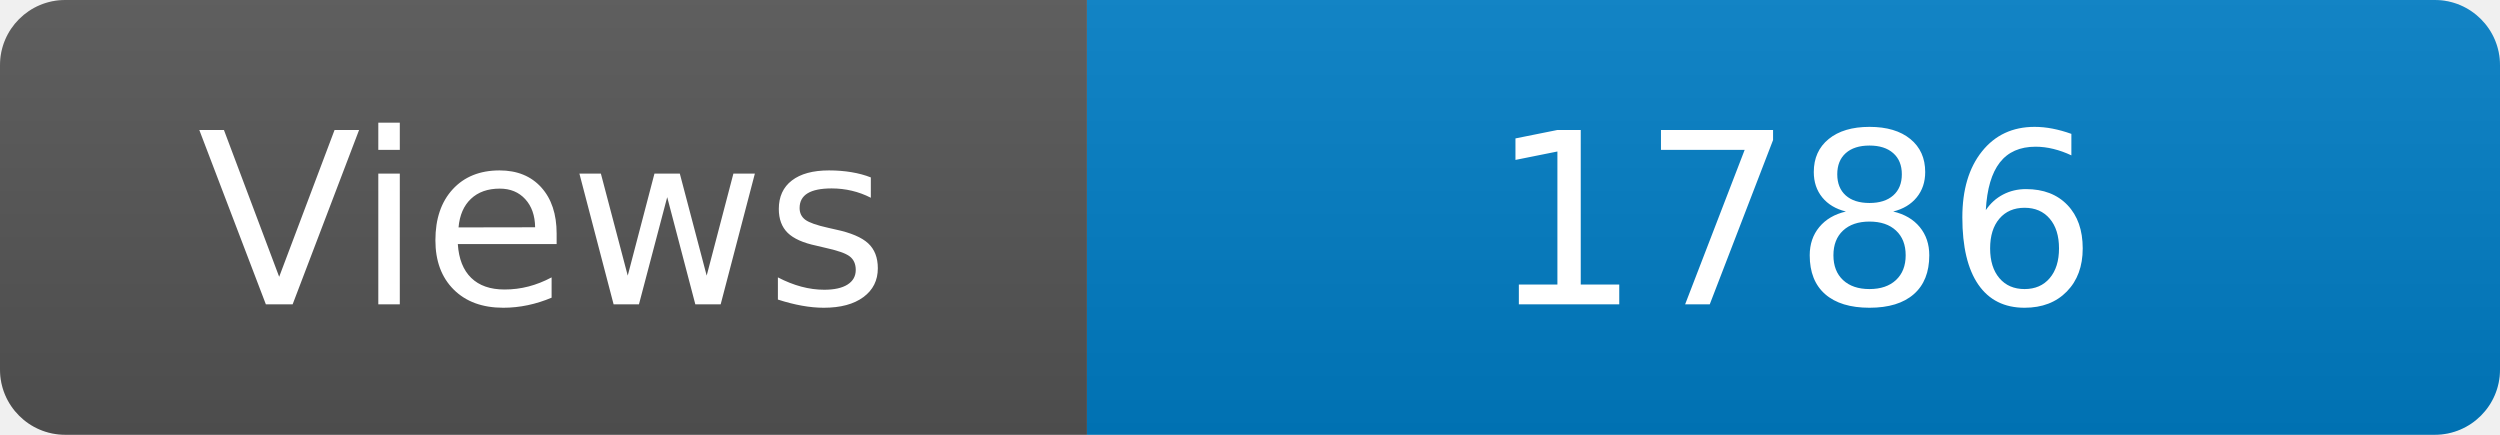
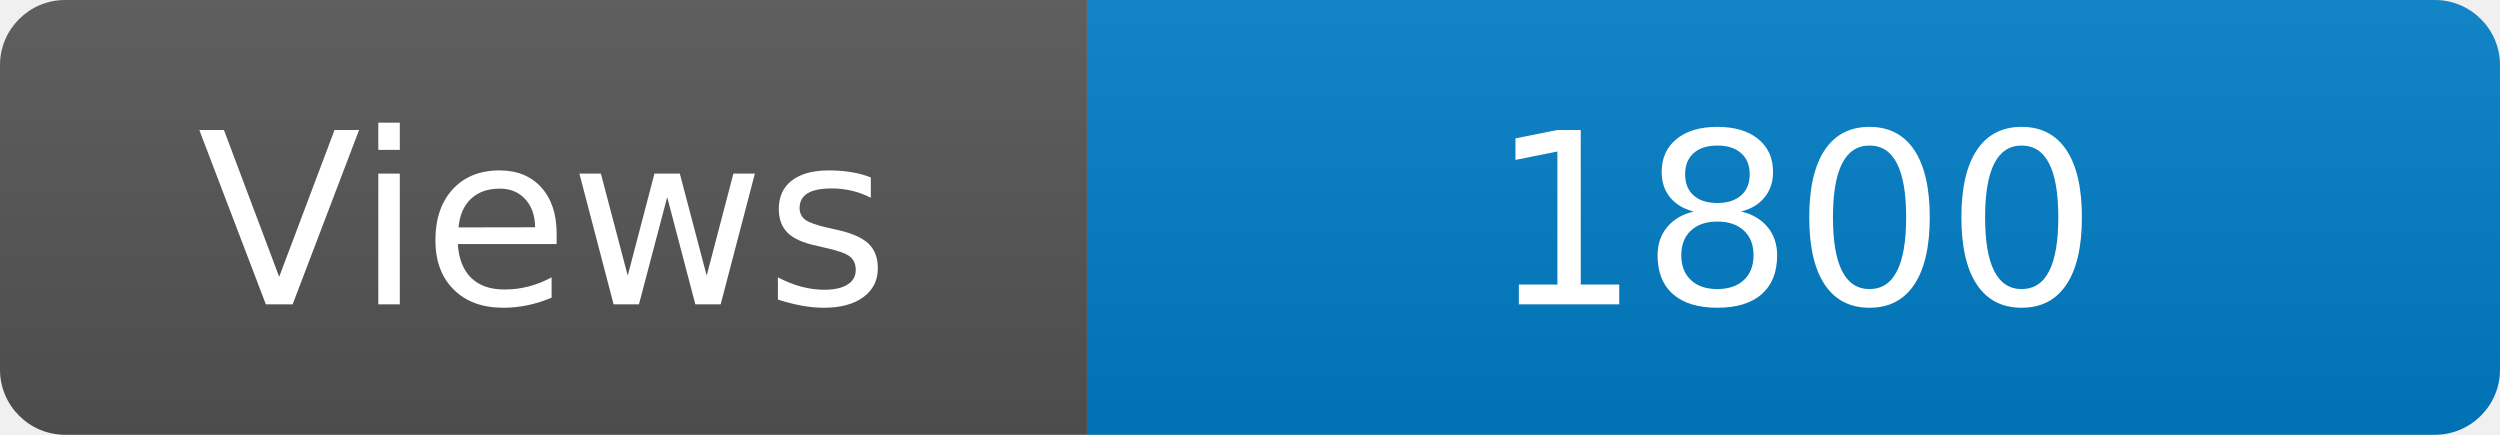
<svg xmlns="http://www.w3.org/2000/svg" width="115" height="20" role="img" aria-label="Maintained?: yes">
  <linearGradient id="s" x2="0" y2="100%">
    <stop offset="0" stop-color="#bbb" stop-opacity=".1" />
    <stop offset="1" stop-opacity=".1" />
  </linearGradient>
  <clipPath id="r">
    <rect width="115" height="20" rx="3" fill="#fff" />
  </clipPath>
  <g clip-path="url(#r)">
    <rect width="50" height="20" fill="#555" />
    <rect x="50" width="160" height="20" fill="#007ec6" />
    <rect width="115" height="20" fill="url(#s)" />
  </g>
  <g fill="#fff" text-anchor="middle" font-family="Verdana,Geneva,DejaVu Sans,sans-serif" font-size="110">
    <text x="250" y="140" transform="scale(.1)" fill="#fff">Views</text>
-     <text x="825" y="140" transform="scale(.1)" fill="#fff">1786</text>
+     <text x="825" y="140" transform="scale(.1)" fill="#fff">1800</text>
  </g>
</svg>
